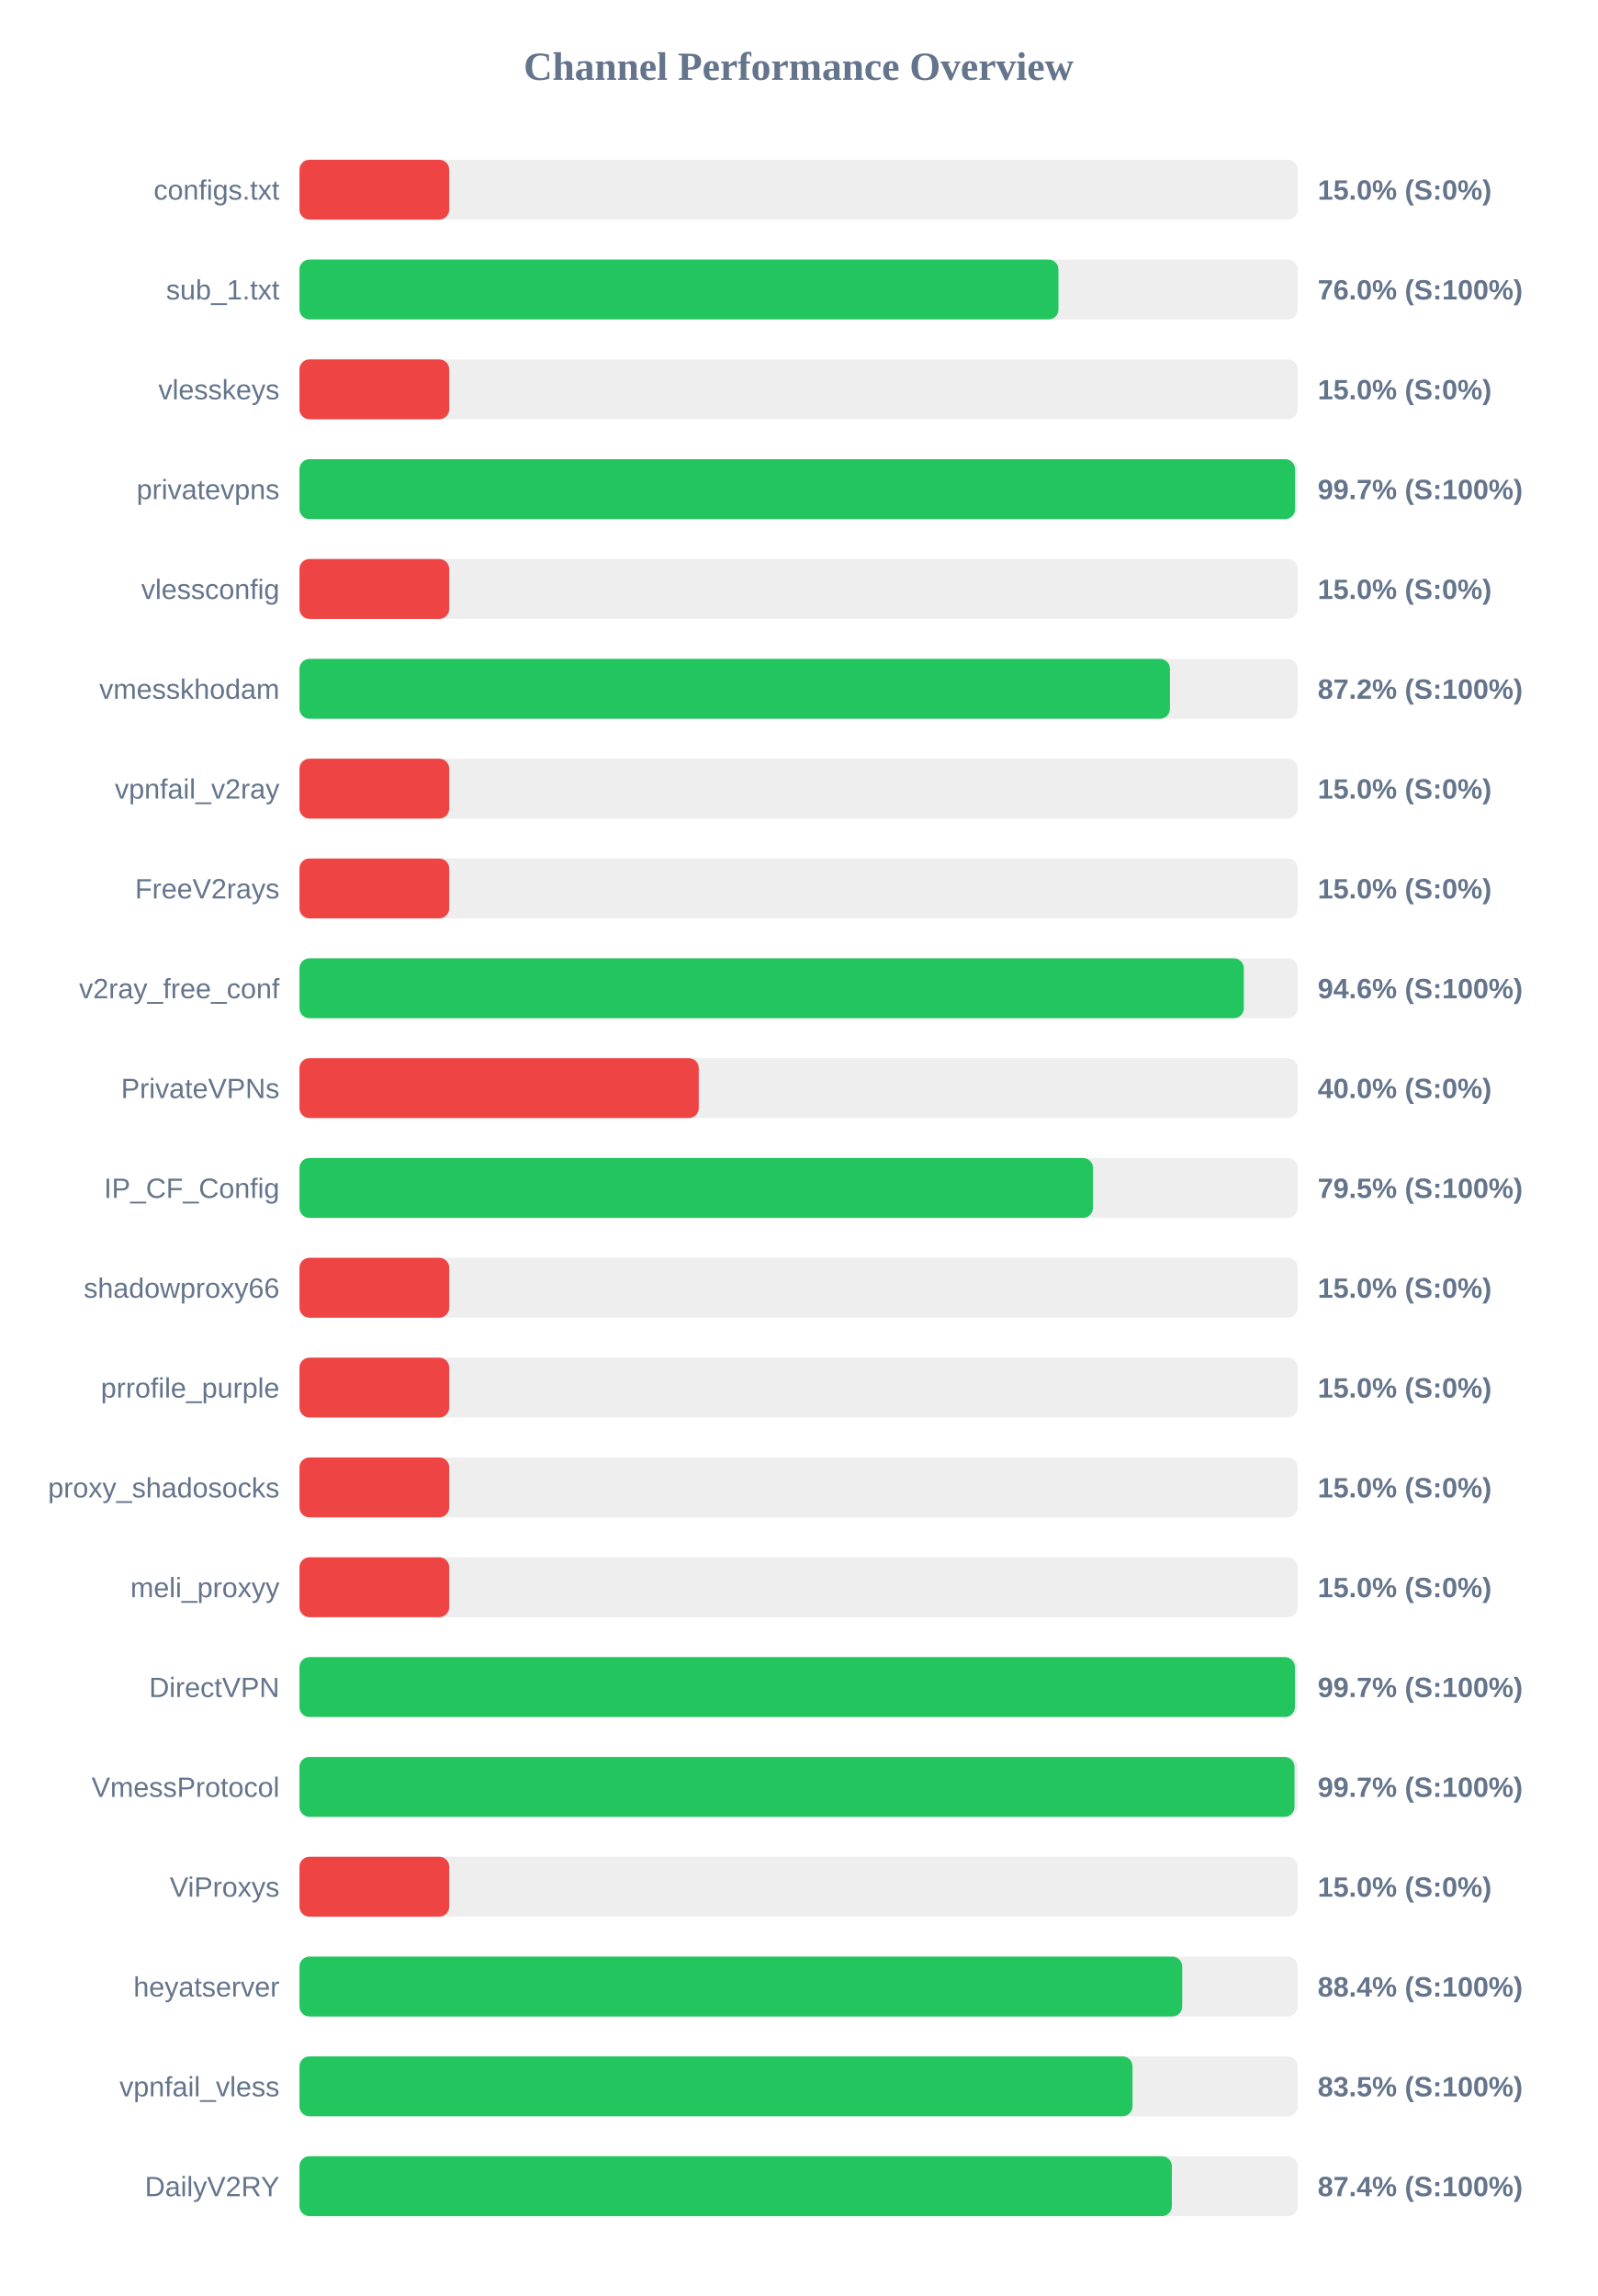
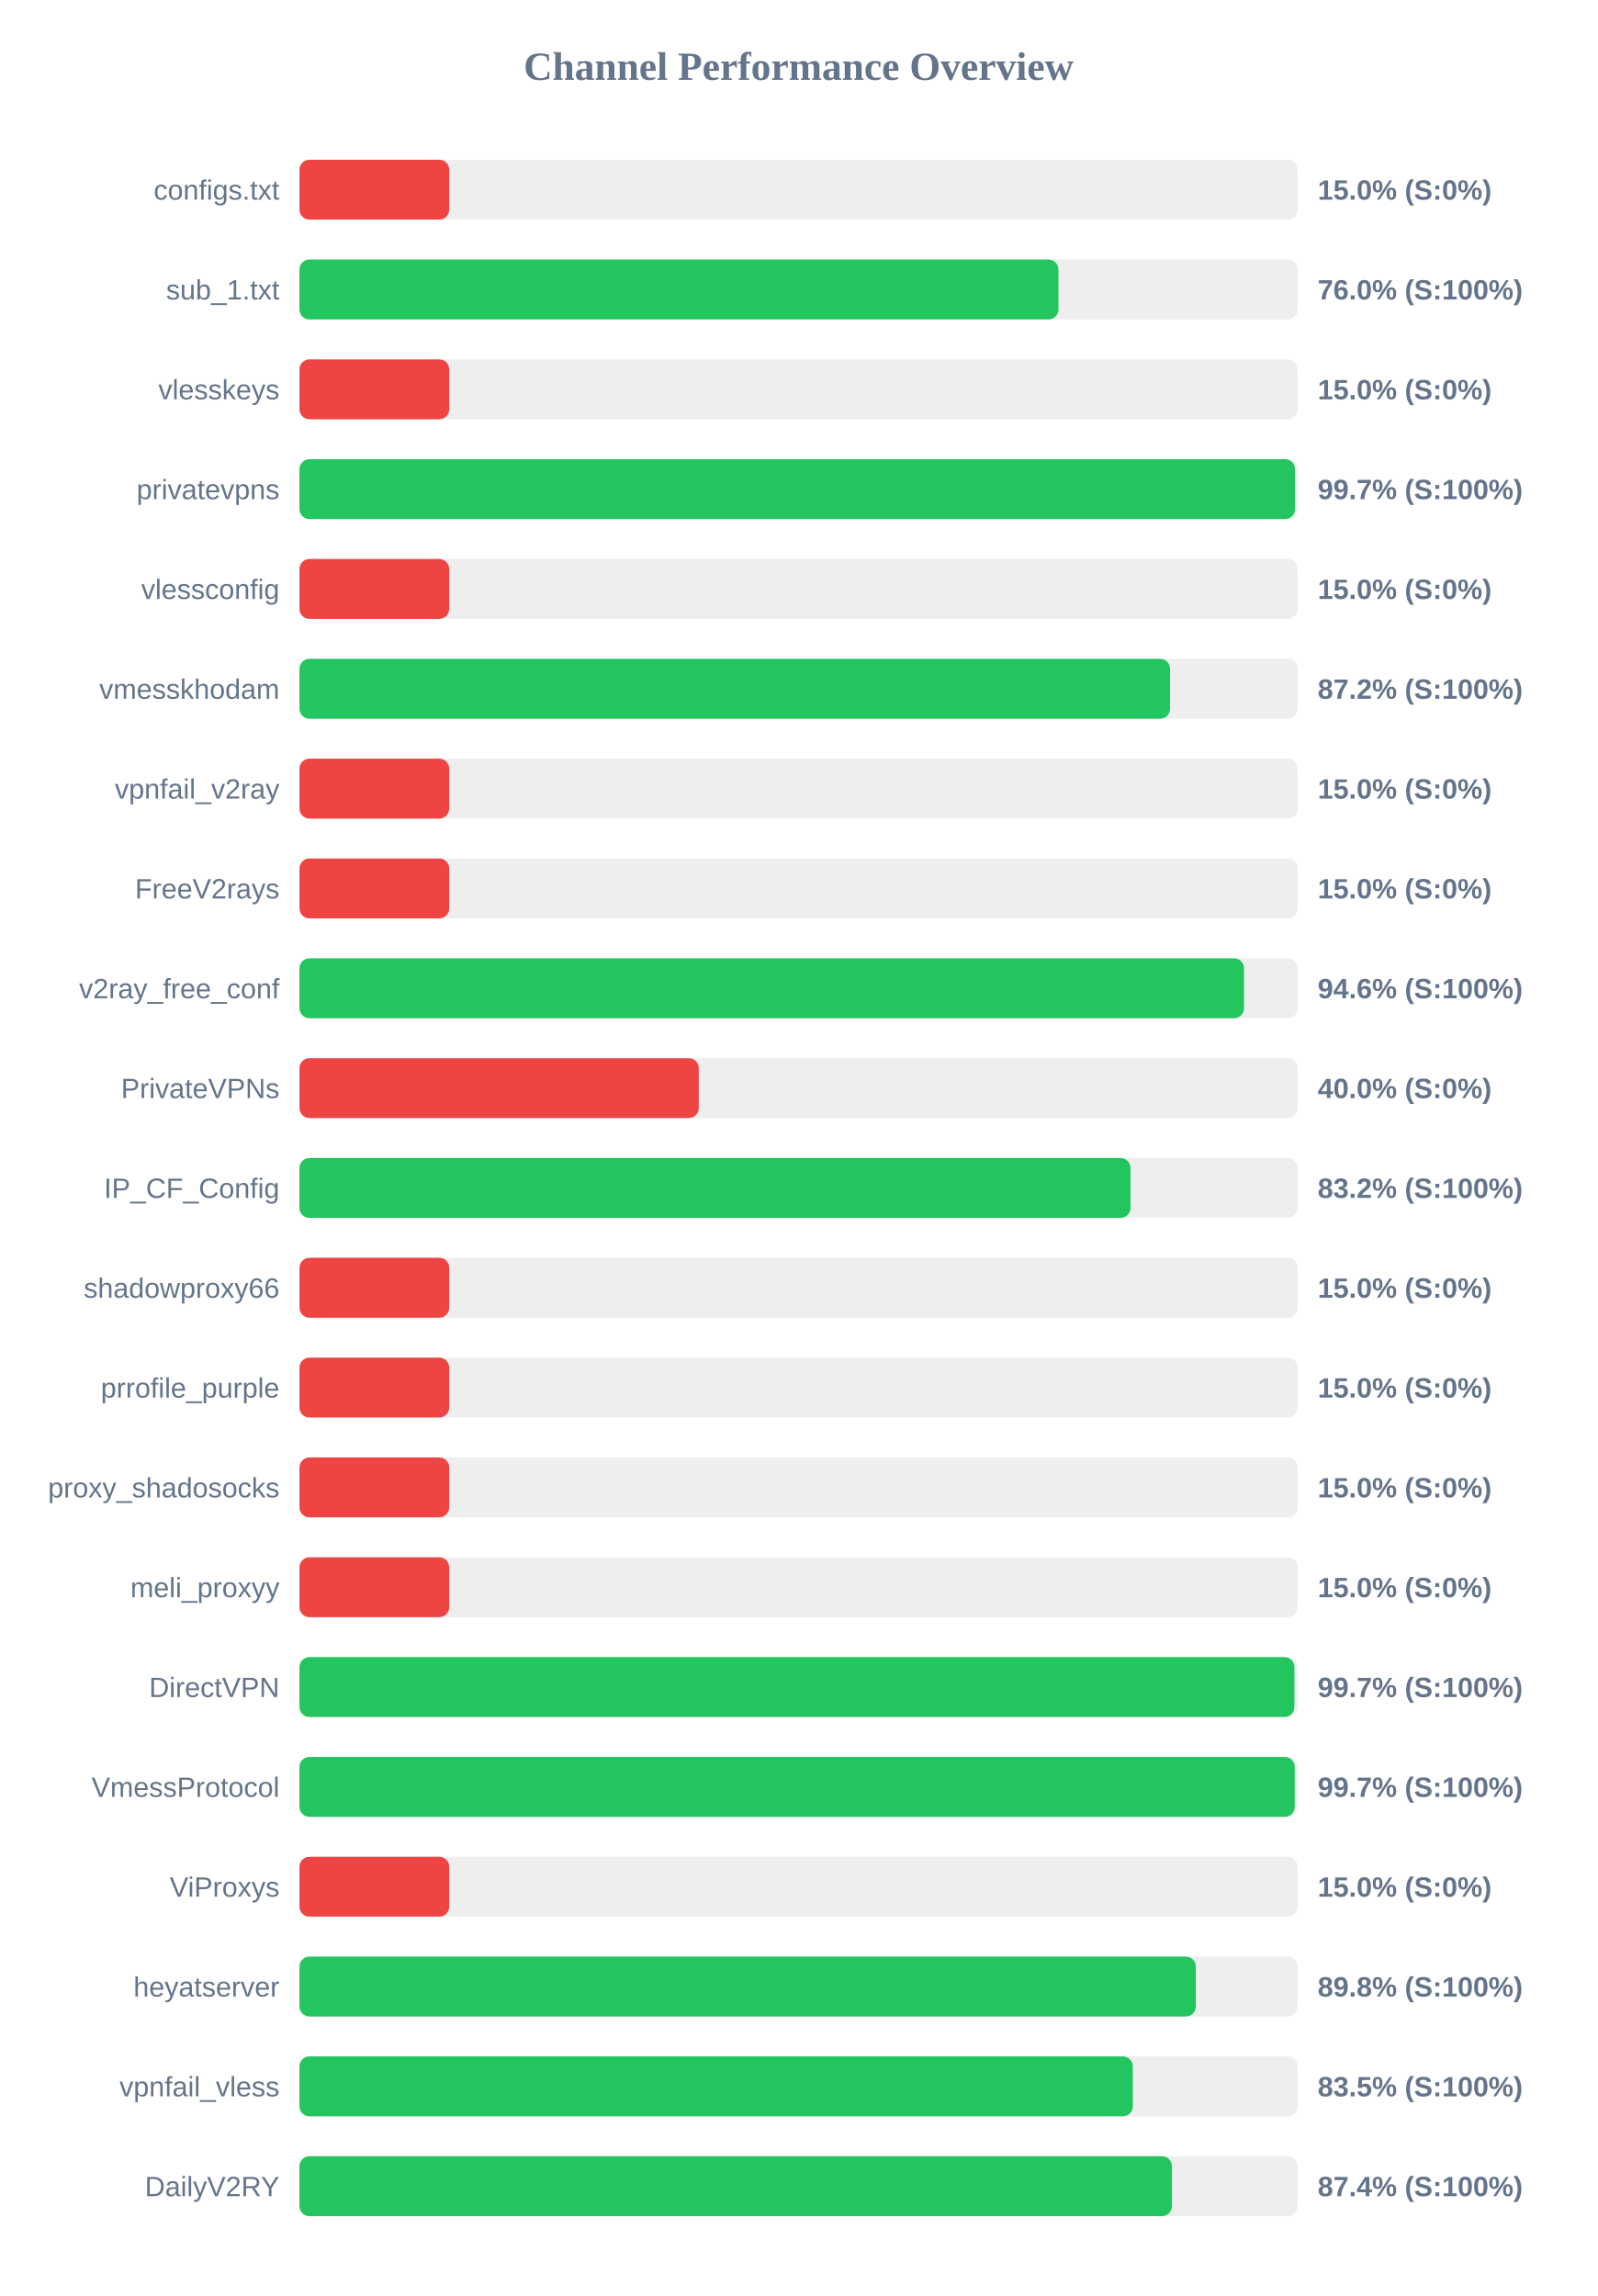
<svg xmlns="http://www.w3.org/2000/svg" width="800" height="1150" version="1.1">
  <style>
        .row { font: 14px Arial; fill: #64748b; }
        .score { font: bold 14px Arial; fill: #64748b; }
    </style>
  <text x="400" y="40" text-anchor="middle" font-size="20px" font-weight="bold" fill="#64748b">Channel Performance Overview</text>
  <rect x="150" y="80" width="500" height="30" fill="#eee" rx="5" />
  <rect x="150" y="80" width="75.0" height="30" fill="#ef4444" rx="5" />
  <text x="140" y="100" text-anchor="end" class="row">configs.txt</text>
  <text x="660" y="100" text-anchor="start" class="score">15.0% (S:0%)</text>
  <rect x="150" y="130" width="500" height="30" fill="#eee" rx="5" />
  <rect x="150" y="130" width="380.15" height="30" fill="#22c55e" rx="5" />
  <text x="140" y="150" text-anchor="end" class="row">sub_1.txt</text>
  <text x="660" y="150" text-anchor="start" class="score">76.0% (S:100%)</text>
  <rect x="150" y="180" width="500" height="30" fill="#eee" rx="5" />
  <rect x="150" y="180" width="75.0" height="30" fill="#ef4444" rx="5" />
  <text x="140" y="200" text-anchor="end" class="row">vlesskeys</text>
  <text x="660" y="200" text-anchor="start" class="score">15.0% (S:0%)</text>
  <rect x="150" y="230" width="500" height="30" fill="#eee" rx="5" />
  <rect x="150" y="230" width="498.65" height="30" fill="#22c55e" rx="5" />
  <text x="140" y="250" text-anchor="end" class="row">privatevpns</text>
  <text x="660" y="250" text-anchor="start" class="score">99.7% (S:100%)</text>
  <rect x="150" y="280" width="500" height="30" fill="#eee" rx="5" />
  <rect x="150" y="280" width="75.0" height="30" fill="#ef4444" rx="5" />
  <text x="140" y="300" text-anchor="end" class="row">vlessconfig</text>
  <text x="660" y="300" text-anchor="start" class="score">15.0% (S:0%)</text>
  <rect x="150" y="330" width="500" height="30" fill="#eee" rx="5" />
-   <rect x="150" y="330" width="436.0" height="30" fill="#22c55e" rx="5" />
+   <rect x="150" y="330" width="436.05" height="30" fill="#22c55e" rx="5" />
  <text x="140" y="350" text-anchor="end" class="row">vmesskhodam</text>
  <text x="660" y="350" text-anchor="start" class="score">87.2% (S:100%)</text>
  <rect x="150" y="380" width="500" height="30" fill="#eee" rx="5" />
  <rect x="150" y="380" width="75.0" height="30" fill="#ef4444" rx="5" />
  <text x="140" y="400" text-anchor="end" class="row">vpnfail_v2ray</text>
  <text x="660" y="400" text-anchor="start" class="score">15.0% (S:0%)</text>
  <rect x="150" y="430" width="500" height="30" fill="#eee" rx="5" />
  <rect x="150" y="430" width="75.0" height="30" fill="#ef4444" rx="5" />
  <text x="140" y="450" text-anchor="end" class="row">FreeV2rays</text>
  <text x="660" y="450" text-anchor="start" class="score">15.0% (S:0%)</text>
  <rect x="150" y="480" width="500" height="30" fill="#eee" rx="5" />
-   <rect x="150" y="480" width="473.0" height="30" fill="#22c55e" rx="5" />
+   <rect x="150" y="480" width="473.1" height="30" fill="#22c55e" rx="5" />
  <text x="140" y="500" text-anchor="end" class="row">v2ray_free_conf</text>
  <text x="660" y="500" text-anchor="start" class="score">94.6% (S:100%)</text>
  <rect x="150" y="530" width="500" height="30" fill="#eee" rx="5" />
  <rect x="150" y="530" width="200.0" height="30" fill="#ef4444" rx="5" />
  <text x="140" y="550" text-anchor="end" class="row">PrivateVPNs</text>
  <text x="660" y="550" text-anchor="start" class="score">40.0% (S:0%)</text>
  <rect x="150" y="580" width="500" height="30" fill="#eee" rx="5" />
-   <rect x="150" y="580" width="397.45" height="30" fill="#22c55e" rx="5" />
+   <rect x="150" y="580" width="416.25" height="30" fill="#22c55e" rx="5" />
  <text x="140" y="600" text-anchor="end" class="row">IP_CF_Config</text>
-   <text x="660" y="600" text-anchor="start" class="score">79.5% (S:100%)</text>
+   <text x="660" y="600" text-anchor="start" class="score">83.2% (S:100%)</text>
  <rect x="150" y="630" width="500" height="30" fill="#eee" rx="5" />
  <rect x="150" y="630" width="75.0" height="30" fill="#ef4444" rx="5" />
  <text x="140" y="650" text-anchor="end" class="row">shadowproxy66</text>
  <text x="660" y="650" text-anchor="start" class="score">15.0% (S:0%)</text>
  <rect x="150" y="680" width="500" height="30" fill="#eee" rx="5" />
  <rect x="150" y="680" width="75.0" height="30" fill="#ef4444" rx="5" />
  <text x="140" y="700" text-anchor="end" class="row">prrofile_purple</text>
  <text x="660" y="700" text-anchor="start" class="score">15.0% (S:0%)</text>
  <rect x="150" y="730" width="500" height="30" fill="#eee" rx="5" />
  <rect x="150" y="730" width="75.0" height="30" fill="#ef4444" rx="5" />
  <text x="140" y="750" text-anchor="end" class="row">proxy_shadosocks</text>
  <text x="660" y="750" text-anchor="start" class="score">15.0% (S:0%)</text>
  <rect x="150" y="780" width="500" height="30" fill="#eee" rx="5" />
  <rect x="150" y="780" width="75.0" height="30" fill="#ef4444" rx="5" />
  <text x="140" y="800" text-anchor="end" class="row">meli_proxyy</text>
  <text x="660" y="800" text-anchor="start" class="score">15.0% (S:0%)</text>
  <rect x="150" y="830" width="500" height="30" fill="#eee" rx="5" />
-   <rect x="150" y="830" width="498.6" height="30" fill="#22c55e" rx="5" />
+   <rect x="150" y="830" width="498.35" height="30" fill="#22c55e" rx="5" />
  <text x="140" y="850" text-anchor="end" class="row">DirectVPN</text>
  <text x="660" y="850" text-anchor="start" class="score">99.7% (S:100%)</text>
  <rect x="150" y="880" width="500" height="30" fill="#eee" rx="5" />
-   <rect x="150" y="880" width="498.4" height="30" fill="#22c55e" rx="5" />
+   <rect x="150" y="880" width="498.5" height="30" fill="#22c55e" rx="5" />
  <text x="140" y="900" text-anchor="end" class="row">VmessProtocol</text>
  <text x="660" y="900" text-anchor="start" class="score">99.7% (S:100%)</text>
  <rect x="150" y="930" width="500" height="30" fill="#eee" rx="5" />
  <rect x="150" y="930" width="75.0" height="30" fill="#ef4444" rx="5" />
  <text x="140" y="950" text-anchor="end" class="row">ViProxys</text>
  <text x="660" y="950" text-anchor="start" class="score">15.0% (S:0%)</text>
  <rect x="150" y="980" width="500" height="30" fill="#eee" rx="5" />
-   <rect x="150" y="980" width="442.15" height="30" fill="#22c55e" rx="5" />
+   <rect x="150" y="980" width="448.95" height="30" fill="#22c55e" rx="5" />
  <text x="140" y="1000" text-anchor="end" class="row">heyatserver</text>
-   <text x="660" y="1000" text-anchor="start" class="score">88.4% (S:100%)</text>
+   <text x="660" y="1000" text-anchor="start" class="score">89.8% (S:100%)</text>
  <rect x="150" y="1030" width="500" height="30" fill="#eee" rx="5" />
-   <rect x="150" y="1030" width="417.25" height="30" fill="#22c55e" rx="5" />
+   <rect x="150" y="1030" width="417.4" height="30" fill="#22c55e" rx="5" />
  <text x="140" y="1050" text-anchor="end" class="row">vpnfail_vless</text>
  <text x="660" y="1050" text-anchor="start" class="score">83.5% (S:100%)</text>
  <rect x="150" y="1080" width="500" height="30" fill="#eee" rx="5" />
-   <rect x="150" y="1080" width="436.95" height="30" fill="#22c55e" rx="5" />
+   <rect x="150" y="1080" width="437.0" height="30" fill="#22c55e" rx="5" />
  <text x="140" y="1100" text-anchor="end" class="row">DailyV2RY</text>
  <text x="660" y="1100" text-anchor="start" class="score">87.4% (S:100%)</text>
</svg>
